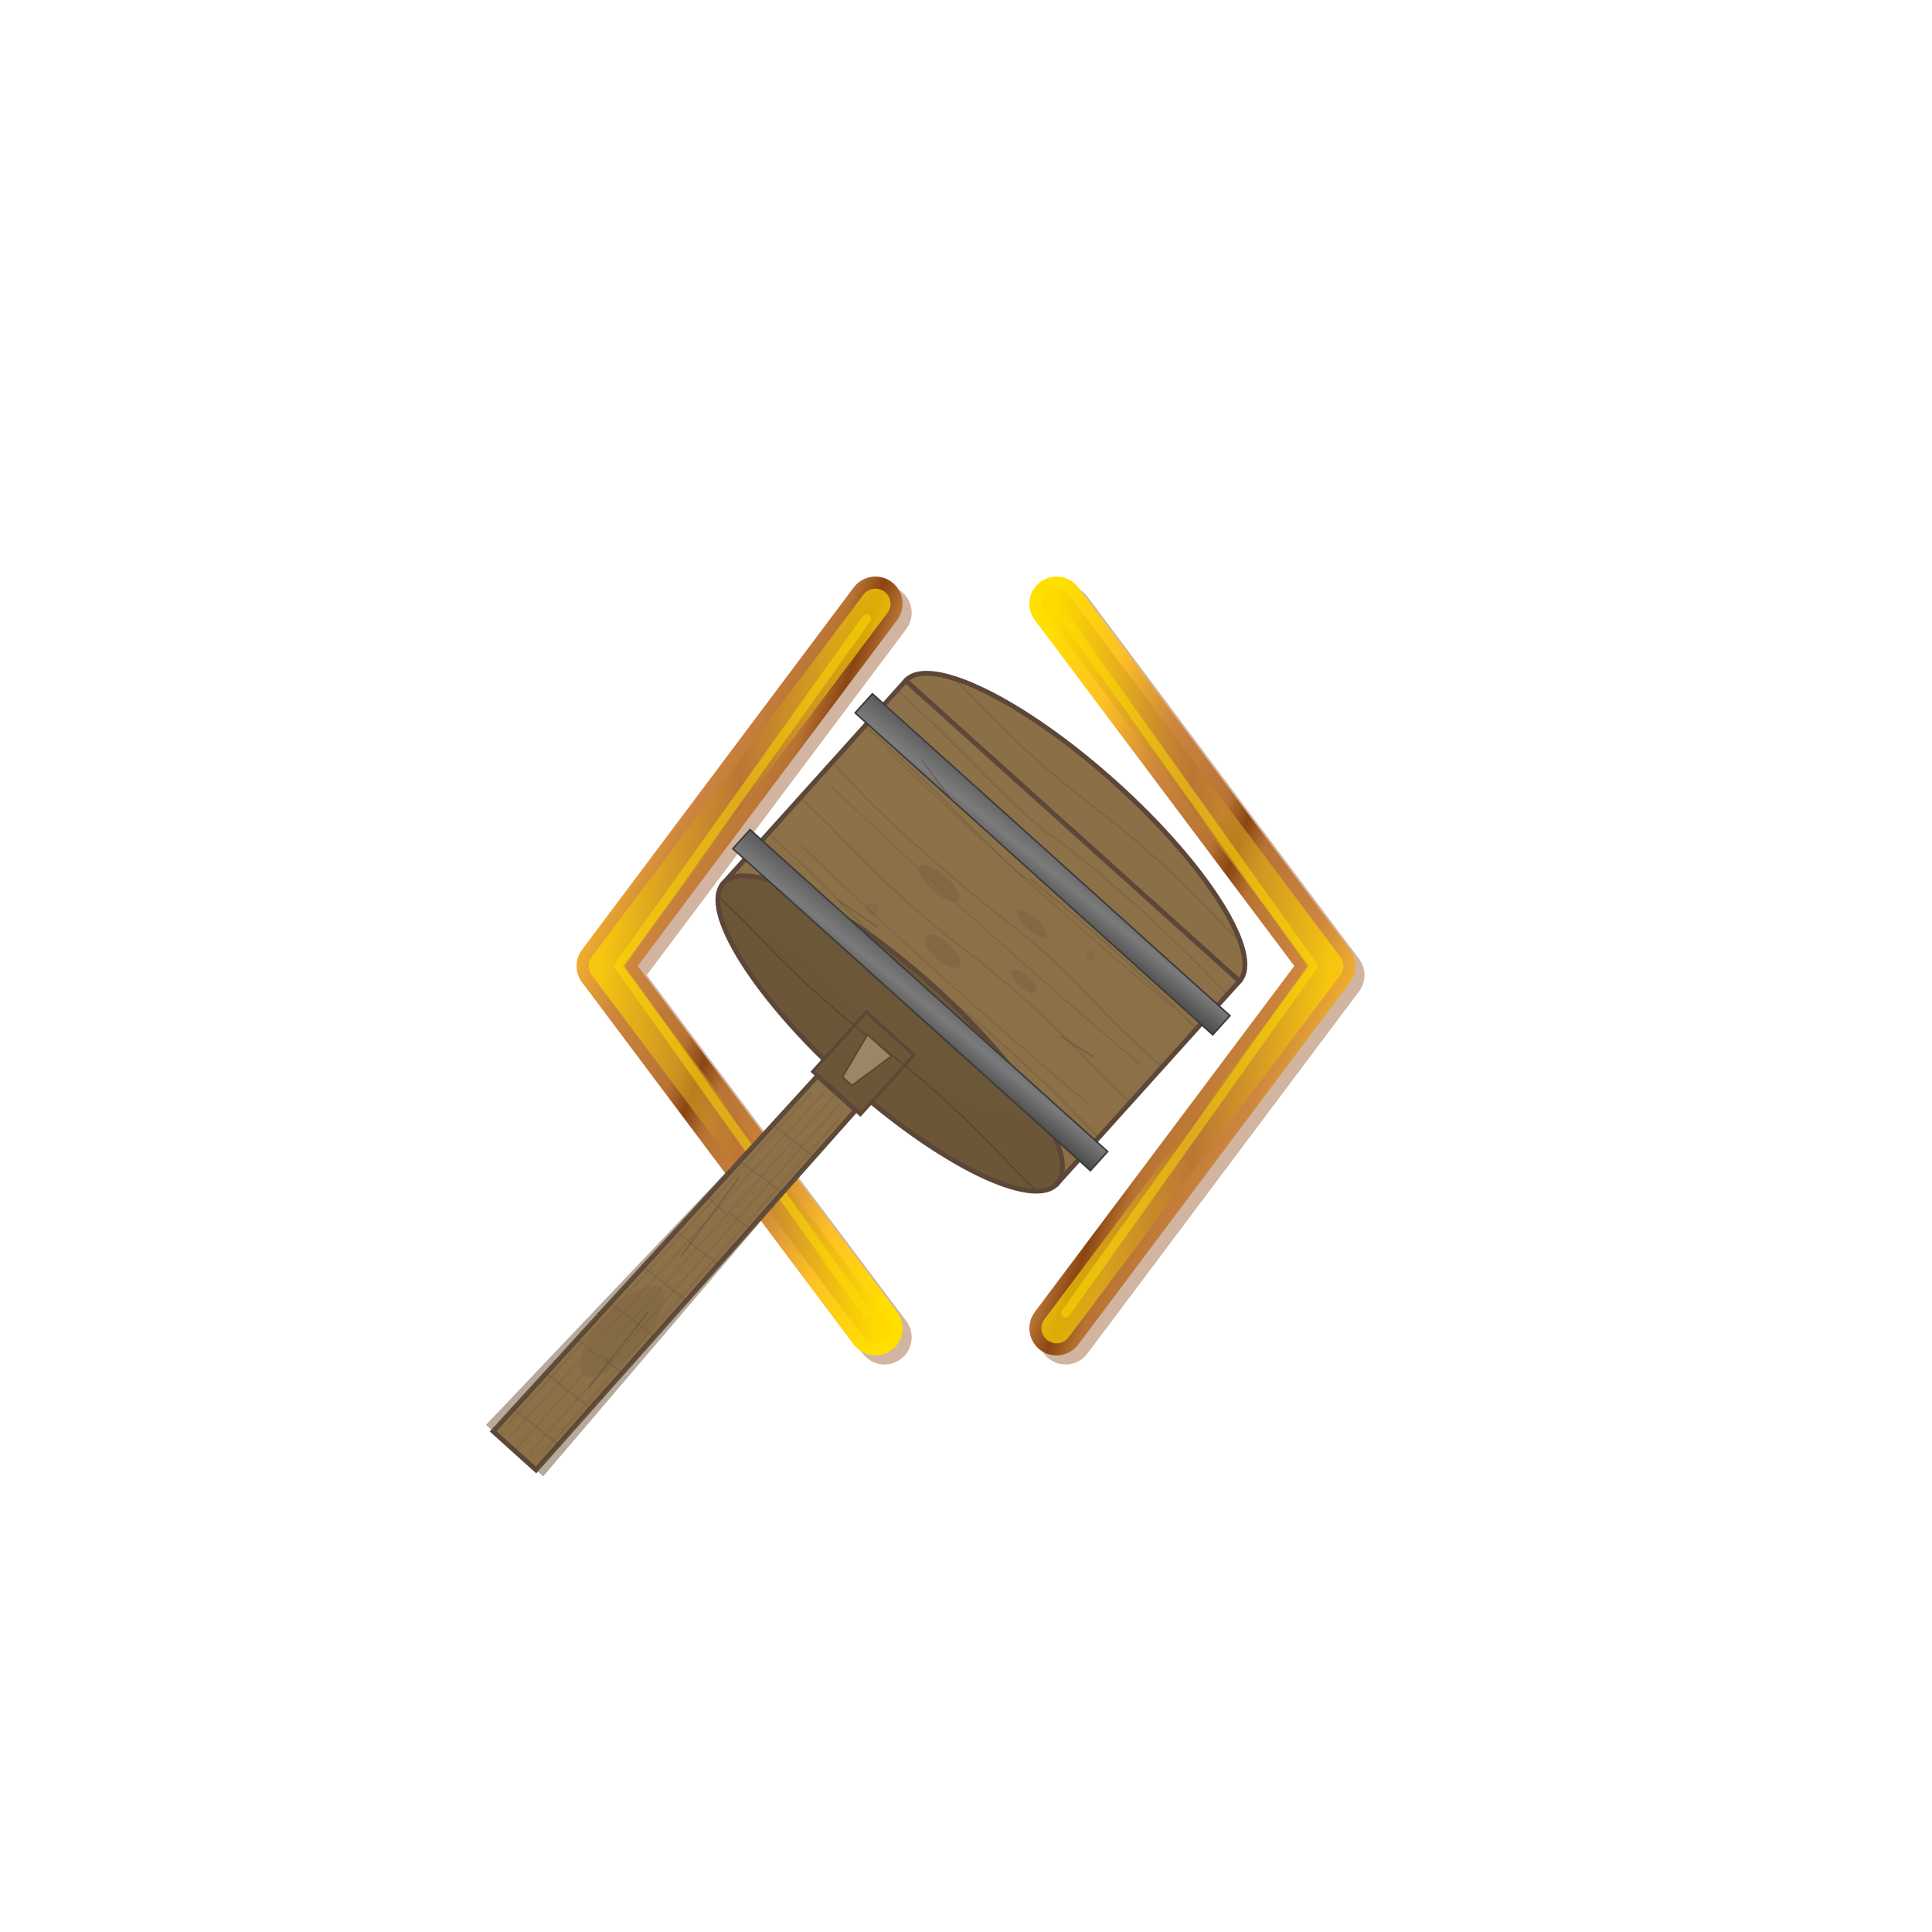
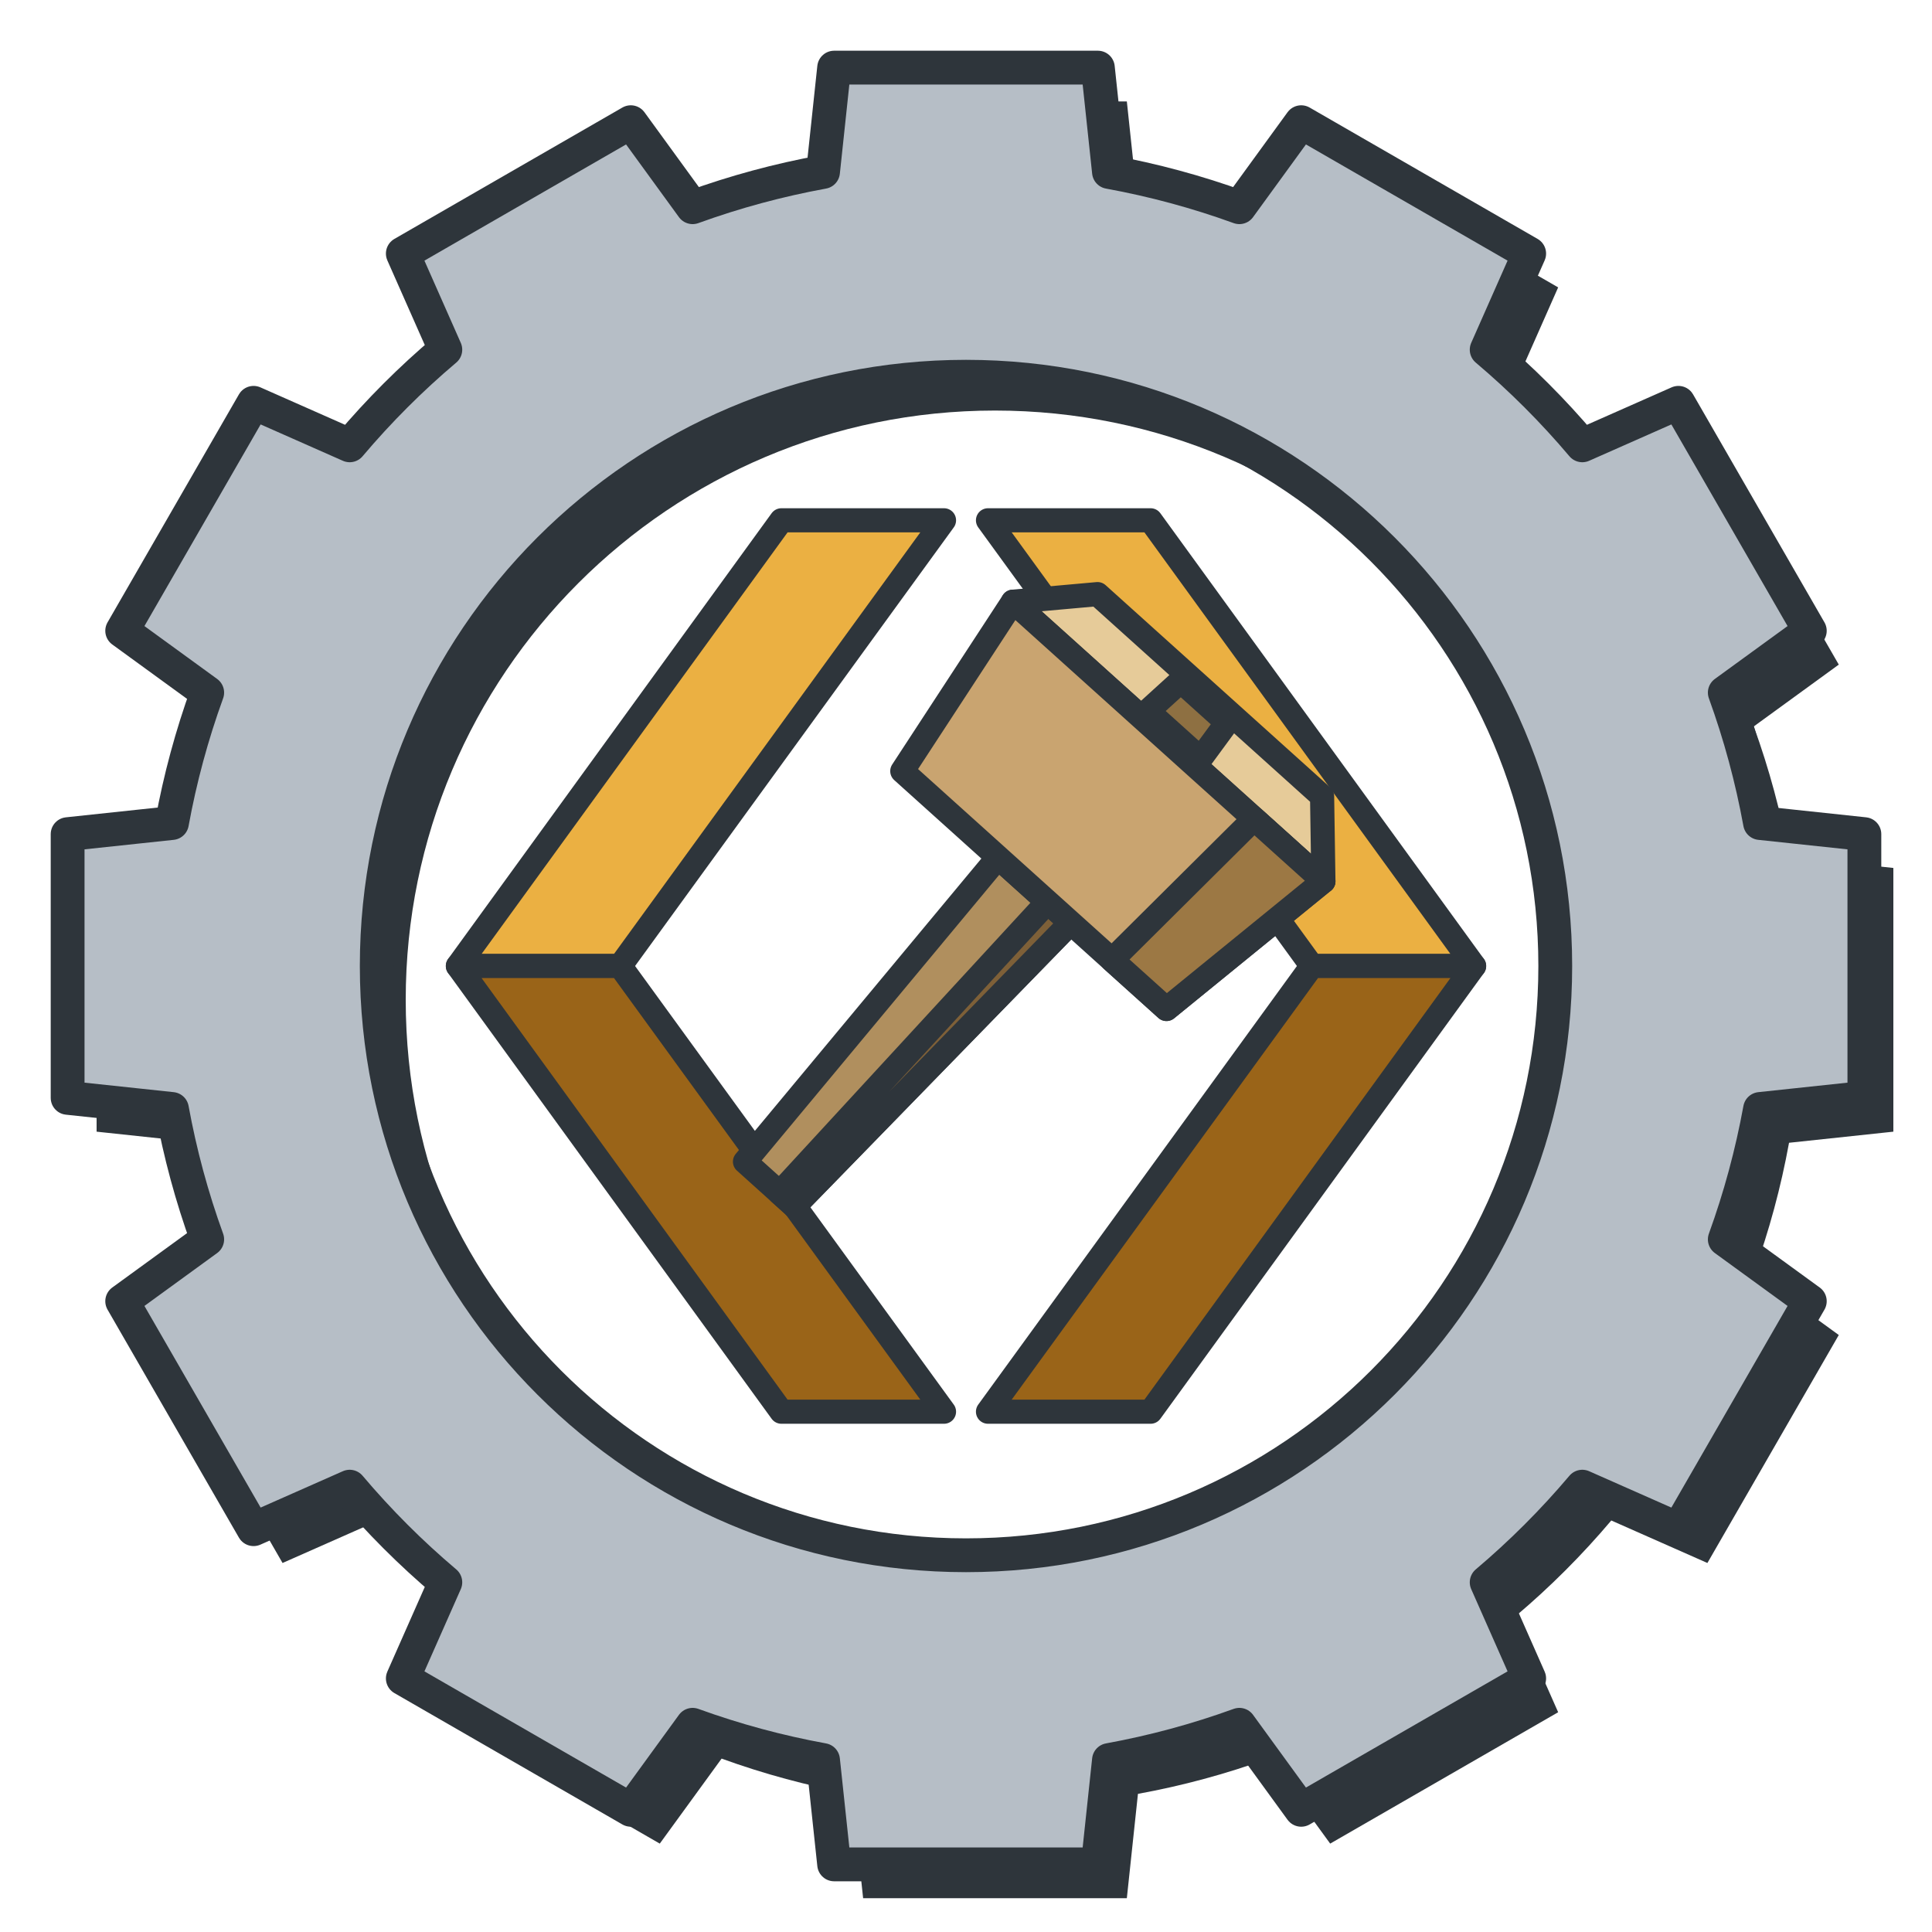
- <svg xmlns="http://www.w3.org/2000/svg" version="1.0" width="512" height="512" viewBox="0 0 512 512" preserveAspectRatio="xMidYMid meet">
+ <svg xmlns="http://www.w3.org/2000/svg" viewBox="0 0 400 400" width="400" height="400" role="img" aria-label="ScriptHammer logo">
  <defs>
-     <pattern id="oakGrain" x="0" y="0" width="100" height="200" patternUnits="userSpaceOnUse">
-       <rect width="100" height="200" fill="#8B6F47" />
-       <path d="M0,10 Q25,8 50,10 T100,10" stroke="#6B5637" stroke-width="0.5" fill="none" opacity="0.4" />
-       <path d="M0,25 Q30,23 60,25 T100,25" stroke="#6B5637" stroke-width="0.5" fill="none" opacity="0.4" />
-       <path d="M0,40 Q35,38 70,40 T100,40" stroke="#6B5637" stroke-width="0.5" fill="none" opacity="0.4" />
-       <path d="M0,55 Q20,53 40,55 T100,55" stroke="#6B5637" stroke-width="0.5" fill="none" opacity="0.4" />
-       <path d="M0,70 Q25,68 50,70 T100,70" stroke="#6B5637" stroke-width="0.5" fill="none" opacity="0.4" />
-       <path d="M0,85 Q30,83 60,85 T100,85" stroke="#6B5637" stroke-width="0.5" fill="none" opacity="0.4" />
-       <path d="M0,100 Q35,98 70,100 T100,100" stroke="#6B5637" stroke-width="0.5" fill="none" opacity="0.4" />
-       <path d="M0,115 Q20,113 40,115 T100,115" stroke="#6B5637" stroke-width="0.5" fill="none" opacity="0.4" />
-       <path d="M0,130 Q25,128 50,130 T100,130" stroke="#6B5637" stroke-width="0.5" fill="none" opacity="0.4" />
-       <path d="M0,145 Q30,143 60,145 T100,145" stroke="#6B5637" stroke-width="0.5" fill="none" opacity="0.4" />
-       <path d="M0,160 Q35,158 70,160 T100,160" stroke="#6B5637" stroke-width="0.5" fill="none" opacity="0.4" />
-       <path d="M0,175 Q20,173 40,175 T100,175" stroke="#6B5637" stroke-width="0.5" fill="none" opacity="0.4" />
-       <path d="M0,190 Q25,188 50,190 T100,190" stroke="#6B5637" stroke-width="0.5" fill="none" opacity="0.4" />
-     </pattern>
-     <pattern id="oakGrainDark" x="0" y="0" width="100" height="200" patternUnits="userSpaceOnUse">
-       <rect width="100" height="200" fill="#6B5637" />
-       <path d="M0,10 Q25,8 50,10 T100,10" stroke="#4B3627" stroke-width="0.5" fill="none" opacity="0.5" />
-       <path d="M0,30 Q30,28 60,30 T100,30" stroke="#4B3627" stroke-width="0.5" fill="none" opacity="0.5" />
-       <path d="M0,50 Q35,48 70,50 T100,50" stroke="#4B3627" stroke-width="0.5" fill="none" opacity="0.5" />
-       <path d="M0,70 Q20,68 40,70 T100,70" stroke="#4B3627" stroke-width="0.5" fill="none" opacity="0.5" />
-       <path d="M0,90 Q25,88 50,90 T100,90" stroke="#4B3627" stroke-width="0.5" fill="none" opacity="0.5" />
-       <path d="M0,110 Q30,108 60,110 T100,110" stroke="#4B3627" stroke-width="0.5" fill="none" opacity="0.5" />
-       <path d="M0,130 Q35,128 70,130 T100,130" stroke="#4B3627" stroke-width="0.5" fill="none" opacity="0.5" />
-       <path d="M0,150 Q20,148 40,150 T100,150" stroke="#4B3627" stroke-width="0.5" fill="none" opacity="0.5" />
-       <path d="M0,170 Q25,168 50,170 T100,170" stroke="#4B3627" stroke-width="0.5" fill="none" opacity="0.5" />
-       <path d="M0,190 Q30,188 60,190 T100,190" stroke="#4B3627" stroke-width="0.5" fill="none" opacity="0.5" />
-     </pattern>
-     <linearGradient id="ironGradient" x1="0%" y1="0%" x2="100%" y2="100%">
-       <stop offset="0%" style="stop-color:#5A5A5A;stop-opacity:1" />
-       <stop offset="50%" style="stop-color:#7A7A7A;stop-opacity:1" />
-       <stop offset="100%" style="stop-color:#4A4A4A;stop-opacity:1" />
-     </linearGradient>
-     <linearGradient id="oilSheen" x1="0%" y1="0%" x2="100%" y2="100%">
-       <stop offset="0%" style="stop-color:#FFFFFF;stop-opacity:0.1" />
-       <stop offset="50%" style="stop-color:#FFFFFF;stop-opacity:0.05" />
-       <stop offset="100%" style="stop-color:#FFFFFF;stop-opacity:0" />
-     </linearGradient>
-     <linearGradient id="metalGradient" x1="0%" y1="0%" x2="100%" y2="100%">
-       <stop offset="0%" style="stop-color:#FFDF00;stop-opacity:1" />
-       <stop offset="15%" style="stop-color:#FFC125;stop-opacity:1" />
-       <stop offset="30%" style="stop-color:#CD853F;stop-opacity:1" />
-       <stop offset="45%" style="stop-color:#B87333;stop-opacity:1" />
-       <stop offset="50%" style="stop-color:#8B4513;stop-opacity:1" />
-       <stop offset="55%" style="stop-color:#B87333;stop-opacity:1" />
-       <stop offset="70%" style="stop-color:#CD853F;stop-opacity:1" />
-       <stop offset="85%" style="stop-color:#FFC125;stop-opacity:1" />
-       <stop offset="100%" style="stop-color:#FFDF00;stop-opacity:1" />
-     </linearGradient>
-     <linearGradient id="bracketGradient" x1="0%" y1="0%" x2="100%" y2="0%">
-       <stop offset="0%" style="stop-color:#FFD700;stop-opacity:1" />
-       <stop offset="50%" style="stop-color:#B87333;stop-opacity:1" />
-       <stop offset="100%" style="stop-color:#FFD700;stop-opacity:1" />
-     </linearGradient>
+     <path id="gear-body" fill-rule="evenodd" d="M170.4,35.6 L172.7,14 L227.3,14 L229.6,35.6 A167,167 0 0 1 256.6,42.9 L269.4,25.3 L316.6,52.5 L307.8,72.4 A167,167 0 0 1 327.6,92.2 L347.5,83.4 L374.7,130.6 L357.1,143.4 A167,167 0 0 1 364.4,170.4 L386,172.7 L386,227.3 L364.4,229.6 A167,167 0 0 1 357.1,256.6 L374.7,269.4 L347.5,316.6 L327.6,307.8 A167,167 0 0 1 307.8,327.6 L316.6,347.5 L269.4,374.7 L256.6,357.1 A167,167 0 0 1 229.6,364.4 L227.3,386 L172.7,386 L170.4,364.4 A167,167 0 0 1 143.4,357.1 L130.6,374.7 L83.4,347.5 L92.2,327.6 A167,167 0 0 1 72.4,307.8 L52.5,316.6 L25.3,269.4 L42.9,256.6 A167,167 0 0 1 35.6,229.6 L14,227.3 L14,172.7 L35.6,170.4 A167,167 0 0 1 42.9,143.4 L25.3,130.6 L52.5,83.4 L72.4,92.2 A167,167 0 0 1 92.2,72.4 L83.4,52.5 L130.6,25.3 L143.4,42.9 A167,167 0 0 1 170.4,35.6 Z M200,78 A122,122 0 1 1 200,322 A122,122 0 1 1 200,78 Z" />
+     <g id="tags" stroke="#2E353B" stroke-width="7.353" stroke-linejoin="round">
+       <path fill="#EBB042" d="M143.8,64.3 L45.3,200 L94.7,200 L193.3,64.3 Z" />
+       <path fill="#9A6418" d="M45.3,200 L143.8,335.7 L193.3,335.7 L94.7,200 Z" />
+       <path fill="#EBB042" d="M256.2,64.3 L354.7,200 L305.3,200 L206.7,64.3 Z" />
+       <path fill="#9A6418" d="M354.7,200 L256.2,335.7 L206.7,335.7 L305.3,200 Z" />
+     </g>
+     <g id="mallet">
+       <g transform="rotate(42 200 200)" stroke="#2E353B" stroke-width="10.87" stroke-linejoin="round">
+         <path fill="#B08F5E" d="M178,154 L222,154 L215,332 L185,332 Z" />
+         <path fill="#7E6038" d="M208,154 L222,154 L215,332 L206,332 Z" />
+         <path fill="#E6CB99" d="M106,64 L132,36 L268,36 L294,64 Z" />
+         <path fill="#8E7042" d="M186,40 L214,40 L216,60 L184,60 Z" />
+         <path fill="#C9A470" d="M106,64 L294,64 L280,154 L120,154 Z" />
+         <path fill="#9C7844" d="M252,64 L294,64 L280,154 L247,154 Z" />
+       </g>
+     </g>
  </defs>
-   <g transform="translate(256, 256) scale(0.8)">
-     <g transform="translate(-75, 0)">
-       <path d="M 45 -120 L -45 0 L 45 120" stroke="#8B4513" stroke-width="18" fill="none" stroke-linecap="round" stroke-linejoin="round" opacity="0.4" transform="translate(3, 3)" />
-       <path d="M 45 -120 L -45 0 L 45 120" stroke="url(#metalGradient)" stroke-width="18" fill="none" stroke-linecap="round" stroke-linejoin="round" />
-       <path d="M 45 -120 L -45 0 L 45 120" stroke="url(#bracketGradient)" stroke-width="10" fill="none" stroke-linecap="round" stroke-linejoin="round" opacity="0.7" />
-       <path d="M 42 -115 L -40 0 L 42 115" stroke="#FFDF00" stroke-width="3" fill="none" stroke-linecap="round" stroke-linejoin="round" opacity="0.5" />
-     </g>
-     <g transform="translate(75, 0)">
-       <path d="M -45 -120 L 45 0 L -45 120" stroke="#8B4513" stroke-width="18" fill="none" stroke-linecap="round" stroke-linejoin="round" opacity="0.4" transform="translate(3, 3)" />
-       <path d="M -45 -120 L 45 0 L -45 120" stroke="url(#metalGradient)" stroke-width="18" fill="none" stroke-linecap="round" stroke-linejoin="round" />
-       <path d="M -45 -120 L 45 0 L -45 120" stroke="url(#bracketGradient)" stroke-width="10" fill="none" stroke-linecap="round" stroke-linejoin="round" opacity="0.7" />
-       <path d="M -42 -115 L 40 0 L -42 115" stroke="#FFDF00" stroke-width="3" fill="none" stroke-linecap="round" stroke-linejoin="round" opacity="0.5" />
+   <g>
+     <use href="#gear-body" transform="translate(6,7)" fill="#2E353B" />
+     <use href="#gear-body" fill="#B6BEC6" stroke="#2E353B" stroke-width="7.0" stroke-linejoin="round" />
+     <g transform="translate(200 200) scale(.68) translate(-200 -200)">
+       <use href="#tags" />
    </g>
  </g>
-   <g transform="translate(216, 296) rotate(42) scale(0.85)">
-     <g id="malletHead">
-       <ellipse cx="0" cy="-120" rx="70" ry="20" fill="url(#oakGrain)" stroke="#5B4637" stroke-width="1.5" />
-       <rect x="-70" y="-120" width="140" height="85" fill="url(#oakGrain)" stroke="#5B4637" stroke-width="1.5" />
-       <ellipse cx="0" cy="-35" rx="70" ry="20" fill="url(#oakGrainDark)" stroke="#5B4637" stroke-width="1.5" />
-       <rect x="-75" y="-110" width="150" height="8" fill="url(#ironGradient)" stroke="#3A3A3A" stroke-width="0.5" />
-       <rect x="-75" y="-53" width="150" height="8" fill="url(#ironGradient)" stroke="#3A3A3A" stroke-width="0.5" />
-       <ellipse cx="-20" cy="-80" rx="8" ry="3" fill="#6B5637" opacity="0.3" />
-       <ellipse cx="10" cy="-90" rx="6" ry="2" fill="#6B5637" opacity="0.3" />
-       <ellipse cx="-5" cy="-65" rx="7" ry="3" fill="#6B5637" opacity="0.3" />
-       <ellipse cx="20" cy="-75" rx="5" ry="2" fill="#6B5637" opacity="0.3" />
-       <path d="M-60,-100 Q0,-98 60,-100" stroke="#6B5637" stroke-width="0.3" fill="none" opacity="0.5" />
-       <path d="M-65,-80 Q0,-78 65,-80" stroke="#6B5637" stroke-width="0.3" fill="none" opacity="0.5" />
-       <path d="M-60,-60 Q0,-58 60,-60" stroke="#6B5637" stroke-width="0.3" fill="none" opacity="0.5" />
-     </g>
-     <g id="handle">
-       <rect x="-10" y="-35" width="20" height="25" fill="url(#oakGrainDark)" stroke="#5B4637" stroke-width="1" />
-       <path d="M-8,-10 L-9,140 L9,140 L8,-10 Z" fill="url(#oakGrain)" stroke="#5B4637" stroke-width="1.5" />
-       <path d="M-8,-10 Q-10,65 -12,140 L-9,140 Z" fill="url(#oakGrainDark)" opacity="0.5" />
-       <path d="M8,-10 Q10,65 12,140 L9,140 Z" fill="url(#oakGrainDark)" opacity="0.5" />
-       <ellipse cx="0" cy="90" rx="7" ry="18" fill="#6B5637" opacity="0.2" />
-       <line x1="-6" y1="-5" x2="-7" y2="135" stroke="#6B5637" stroke-width="0.3" opacity="0.4" />
-       <line x1="-3" y1="-8" x2="-4" y2="138" stroke="#6B5637" stroke-width="0.3" opacity="0.4" />
-       <line x1="0" y1="-10" x2="0" y2="140" stroke="#6B5637" stroke-width="0.3" opacity="0.4" />
-       <line x1="3" y1="-8" x2="4" y2="138" stroke="#6B5637" stroke-width="0.3" opacity="0.4" />
-       <line x1="6" y1="-5" x2="7" y2="135" stroke="#6B5637" stroke-width="0.3" opacity="0.4" />
-       <path d="M-5,-30 L-2,-15 L2,-15 L5,-30 Z" fill="#9B8667" stroke="#5B4637" stroke-width="0.5" />
-     </g>
-     <g id="aging" opacity="0.3">
-       <line x1="-50" y1="-105" x2="-35" y2="-102" stroke="#4B3627" stroke-width="0.5" />
-       <line x1="40" y1="-70" x2="52" y2="-72" stroke="#4B3627" stroke-width="0.5" />
-       <line x1="-40" y1="-55" x2="-25" y2="-57" stroke="#4B3627" stroke-width="0.5" />
-       <line x1="-5" y1="30" x2="-2" y2="60" stroke="#4B3627" stroke-width="0.5" />
-       <line x1="2" y1="80" x2="4" y2="110" stroke="#4B3627" stroke-width="0.5" />
-       <circle cx="-30" cy="-60" r="2" fill="#5B4637" opacity="0.4" />
-       <circle cx="30" cy="-95" r="1.5" fill="#5B4637" opacity="0.4" />
-       <circle cx="-4" cy="50" r="1" fill="#5B4637" opacity="0.4" />
-       <circle cx="3" cy="100" r="1.2" fill="#5B4637" opacity="0.4" />
-     </g>
-     <g id="sheen" opacity="0.15">
-       <rect x="-70" y="-120" width="140" height="85" fill="url(#oilSheen)" />
-       <path d="M-8,-10 L-9,140 L9,140 L8,-10 Z" fill="url(#oilSheen)" />
-     </g>
+   <g transform="translate(200 200) scale(.46) translate(-200 -200)">
+     <use href="#mallet" />
  </g>
</svg>
